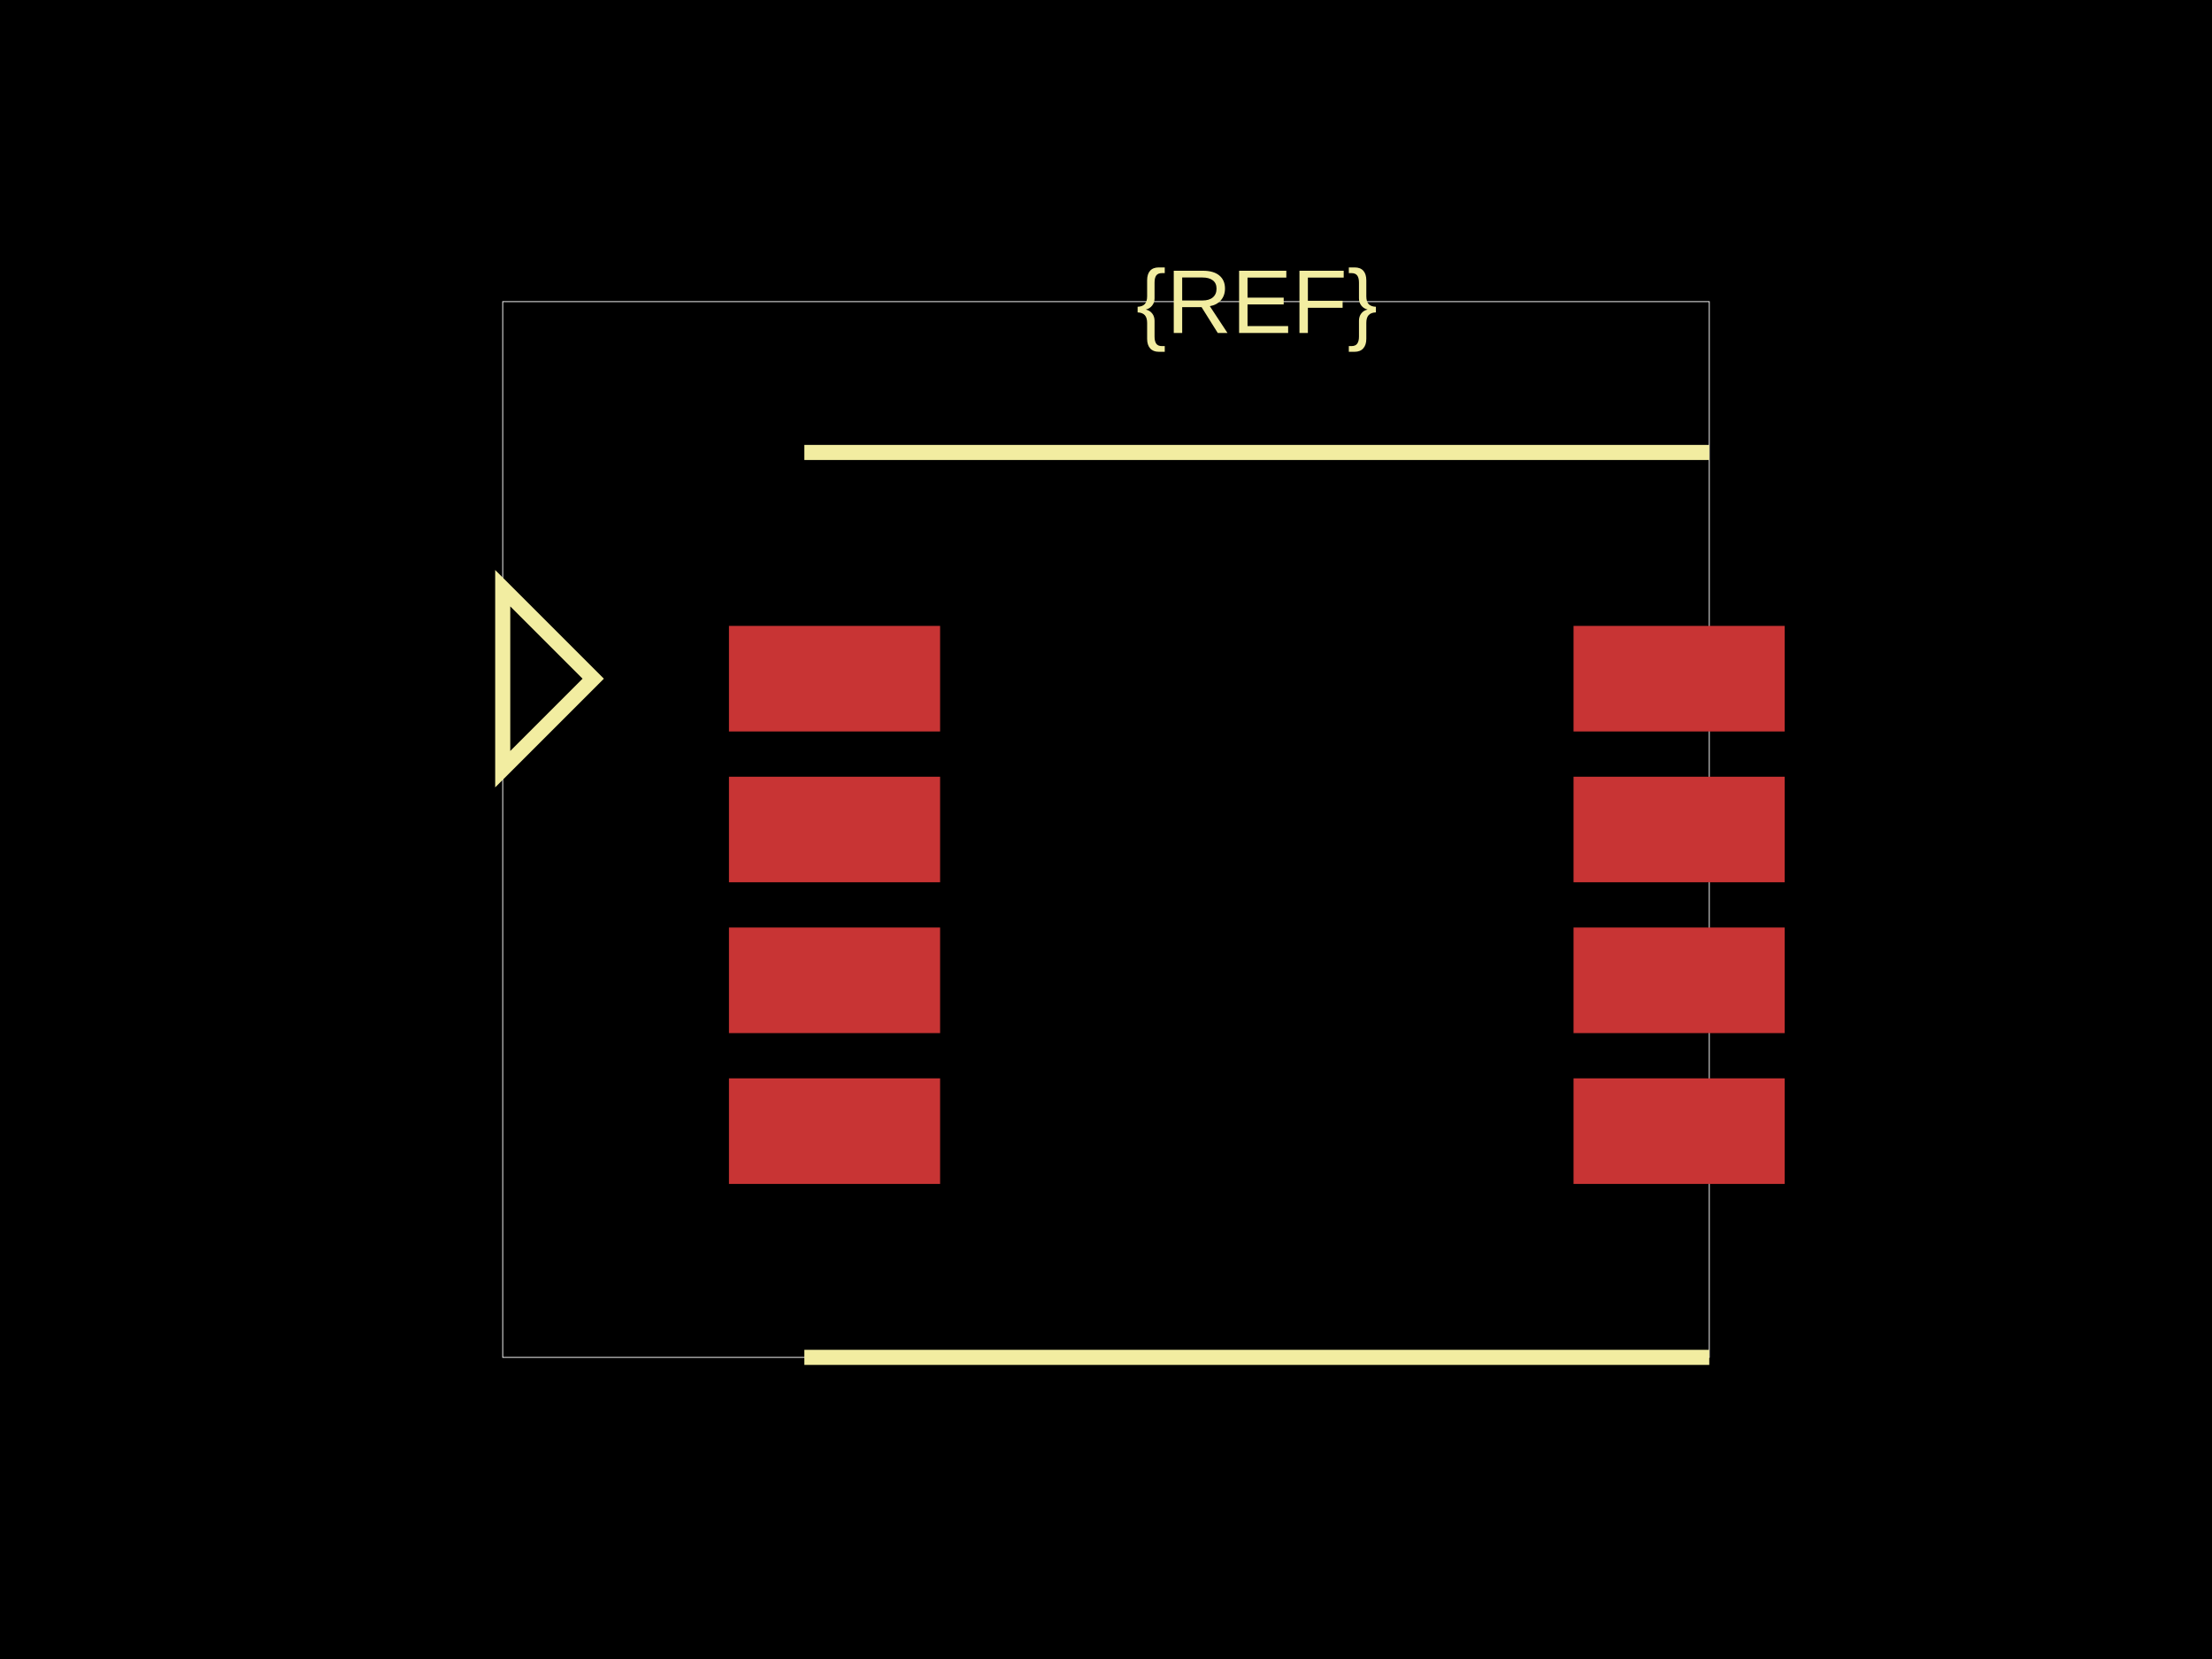
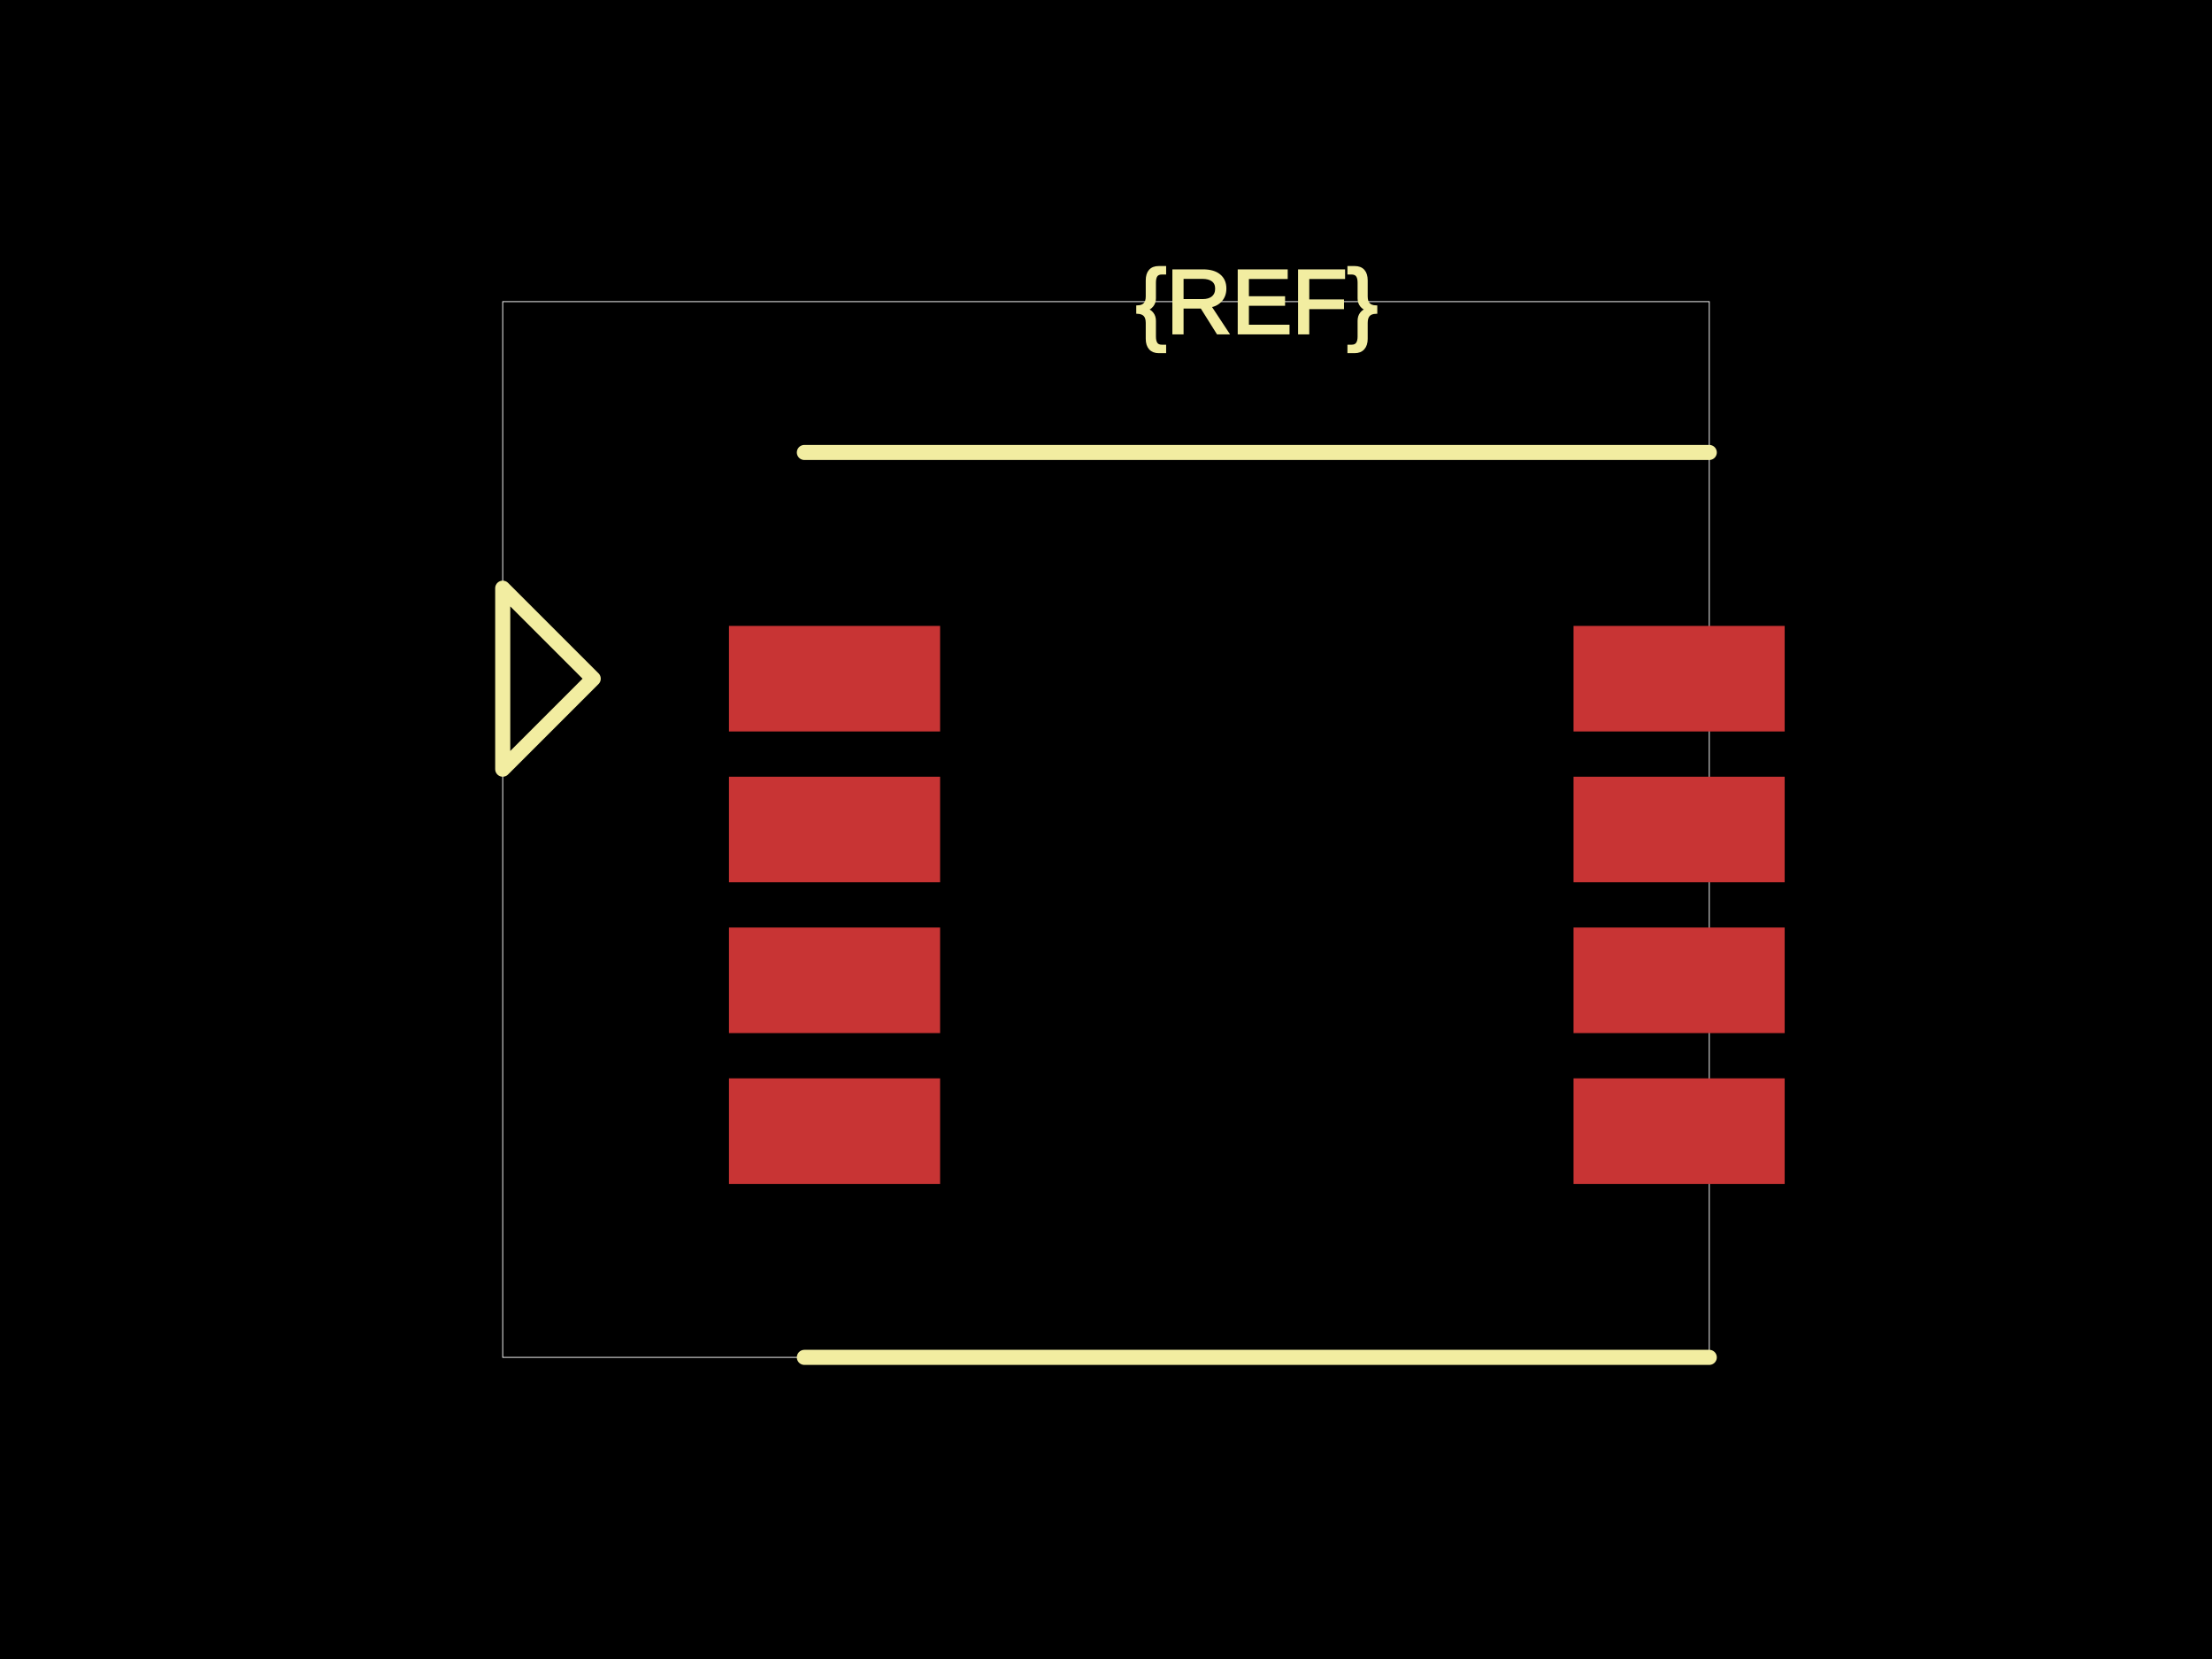
<svg xmlns="http://www.w3.org/2000/svg" width="800" height="600">
  <style />
  <rect class="boundary" x="0" y="0" fill="#000" width="800" height="600" />
  <rect class="pcb-boundary" fill="none" stroke="#fff" stroke-width="0.3" x="181.818" y="109.091" width="436.364" height="381.818" />
  <rect class="pcb-pad" fill="rgb(200, 52, 52)" x="263.636" y="226.364" width="76.364" height="38.182" />
  <rect class="pcb-pad" fill="rgb(200, 52, 52)" x="263.636" y="280.909" width="76.364" height="38.182" />
  <rect class="pcb-pad" fill="rgb(200, 52, 52)" x="263.636" y="335.455" width="76.364" height="38.182" />
  <rect class="pcb-pad" fill="rgb(200, 52, 52)" x="263.636" y="390" width="76.364" height="38.182" />
  <rect class="pcb-pad" fill="rgb(200, 52, 52)" x="569.091" y="226.364" width="76.364" height="38.182" />
  <rect class="pcb-pad" fill="rgb(200, 52, 52)" x="569.091" y="280.909" width="76.364" height="38.182" />
  <rect class="pcb-pad" fill="rgb(200, 52, 52)" x="569.091" y="335.455" width="76.364" height="38.182" />
  <rect class="pcb-pad" fill="rgb(200, 52, 52)" x="569.091" y="390" width="76.364" height="38.182" />
-   <path class="pcb-silkscreen pcb-silkscreen-top" d="M 290.909 163.636 L 618.182 163.636" fill="none" stroke="#f2eda1" stroke-width="5.455" data-pcb-component-id="" data-pcb-silkscreen-path-id="" />
-   <path class="pcb-silkscreen pcb-silkscreen-top" d="M 290.909 490.909 L 618.182 490.909" fill="none" stroke="#f2eda1" stroke-width="5.455" data-pcb-component-id="" data-pcb-silkscreen-path-id="" />
-   <path class="pcb-silkscreen pcb-silkscreen-top" d="M 214.545 245.455 L 181.818 212.727 L 181.818 278.182 L 214.545 245.455 Z" fill="none" stroke="#f2eda1" stroke-width="5.455" data-pcb-component-id="pin_marker_1" data-pcb-silkscreen-path-id="pin_marker_1" />
-   <text x="0" y="0" fill="#f2eda1" font-family="Arial, sans-serif" font-size="32.727" text-anchor="middle" dominant-baseline="central" transform="matrix(1,0,0,1,454.5455,109.0909)" class="pcb-silkscreen-text pcb-silkscreen-top" data-pcb-silkscreen-text-id="pcb_component_1" stroke="#f2eda1" stroke-width="0">{REF}</text>
+   <path class="pcb-silkscreen pcb-silkscreen-top" d="M 290.909 163.636 L 618.182 163.636" fill="none" stroke="#f2eda1" stroke-width="5.455" stroke-linecap="round" stroke-linejoin="round" data-pcb-component-id="" data-pcb-silkscreen-path-id="" />
+   <path class="pcb-silkscreen pcb-silkscreen-top" d="M 290.909 490.909 L 618.182 490.909" fill="none" stroke="#f2eda1" stroke-width="5.455" stroke-linecap="round" stroke-linejoin="round" data-pcb-component-id="" data-pcb-silkscreen-path-id="" />
+   <path class="pcb-silkscreen pcb-silkscreen-top" d="M 214.545 245.455 L 181.818 212.727 L 181.818 278.182 L 214.545 245.455 Z" fill="none" stroke="#f2eda1" stroke-width="5.455" stroke-linecap="round" stroke-linejoin="round" data-pcb-component-id="pin_marker_1" data-pcb-silkscreen-path-id="pin_marker_1" />
+   <text x="0" y="0" dx="0" dy="0" fill="#f2eda1" font-family="Arial, sans-serif" font-size="32.727" text-anchor="middle" dominant-baseline="central" transform="matrix(1,0,0,1,454.5455,109.0909)" class="pcb-silkscreen-text pcb-silkscreen-top" data-pcb-silkscreen-text-id="pcb_component_1" stroke="#f2eda1">{REF}</text>
</svg>
